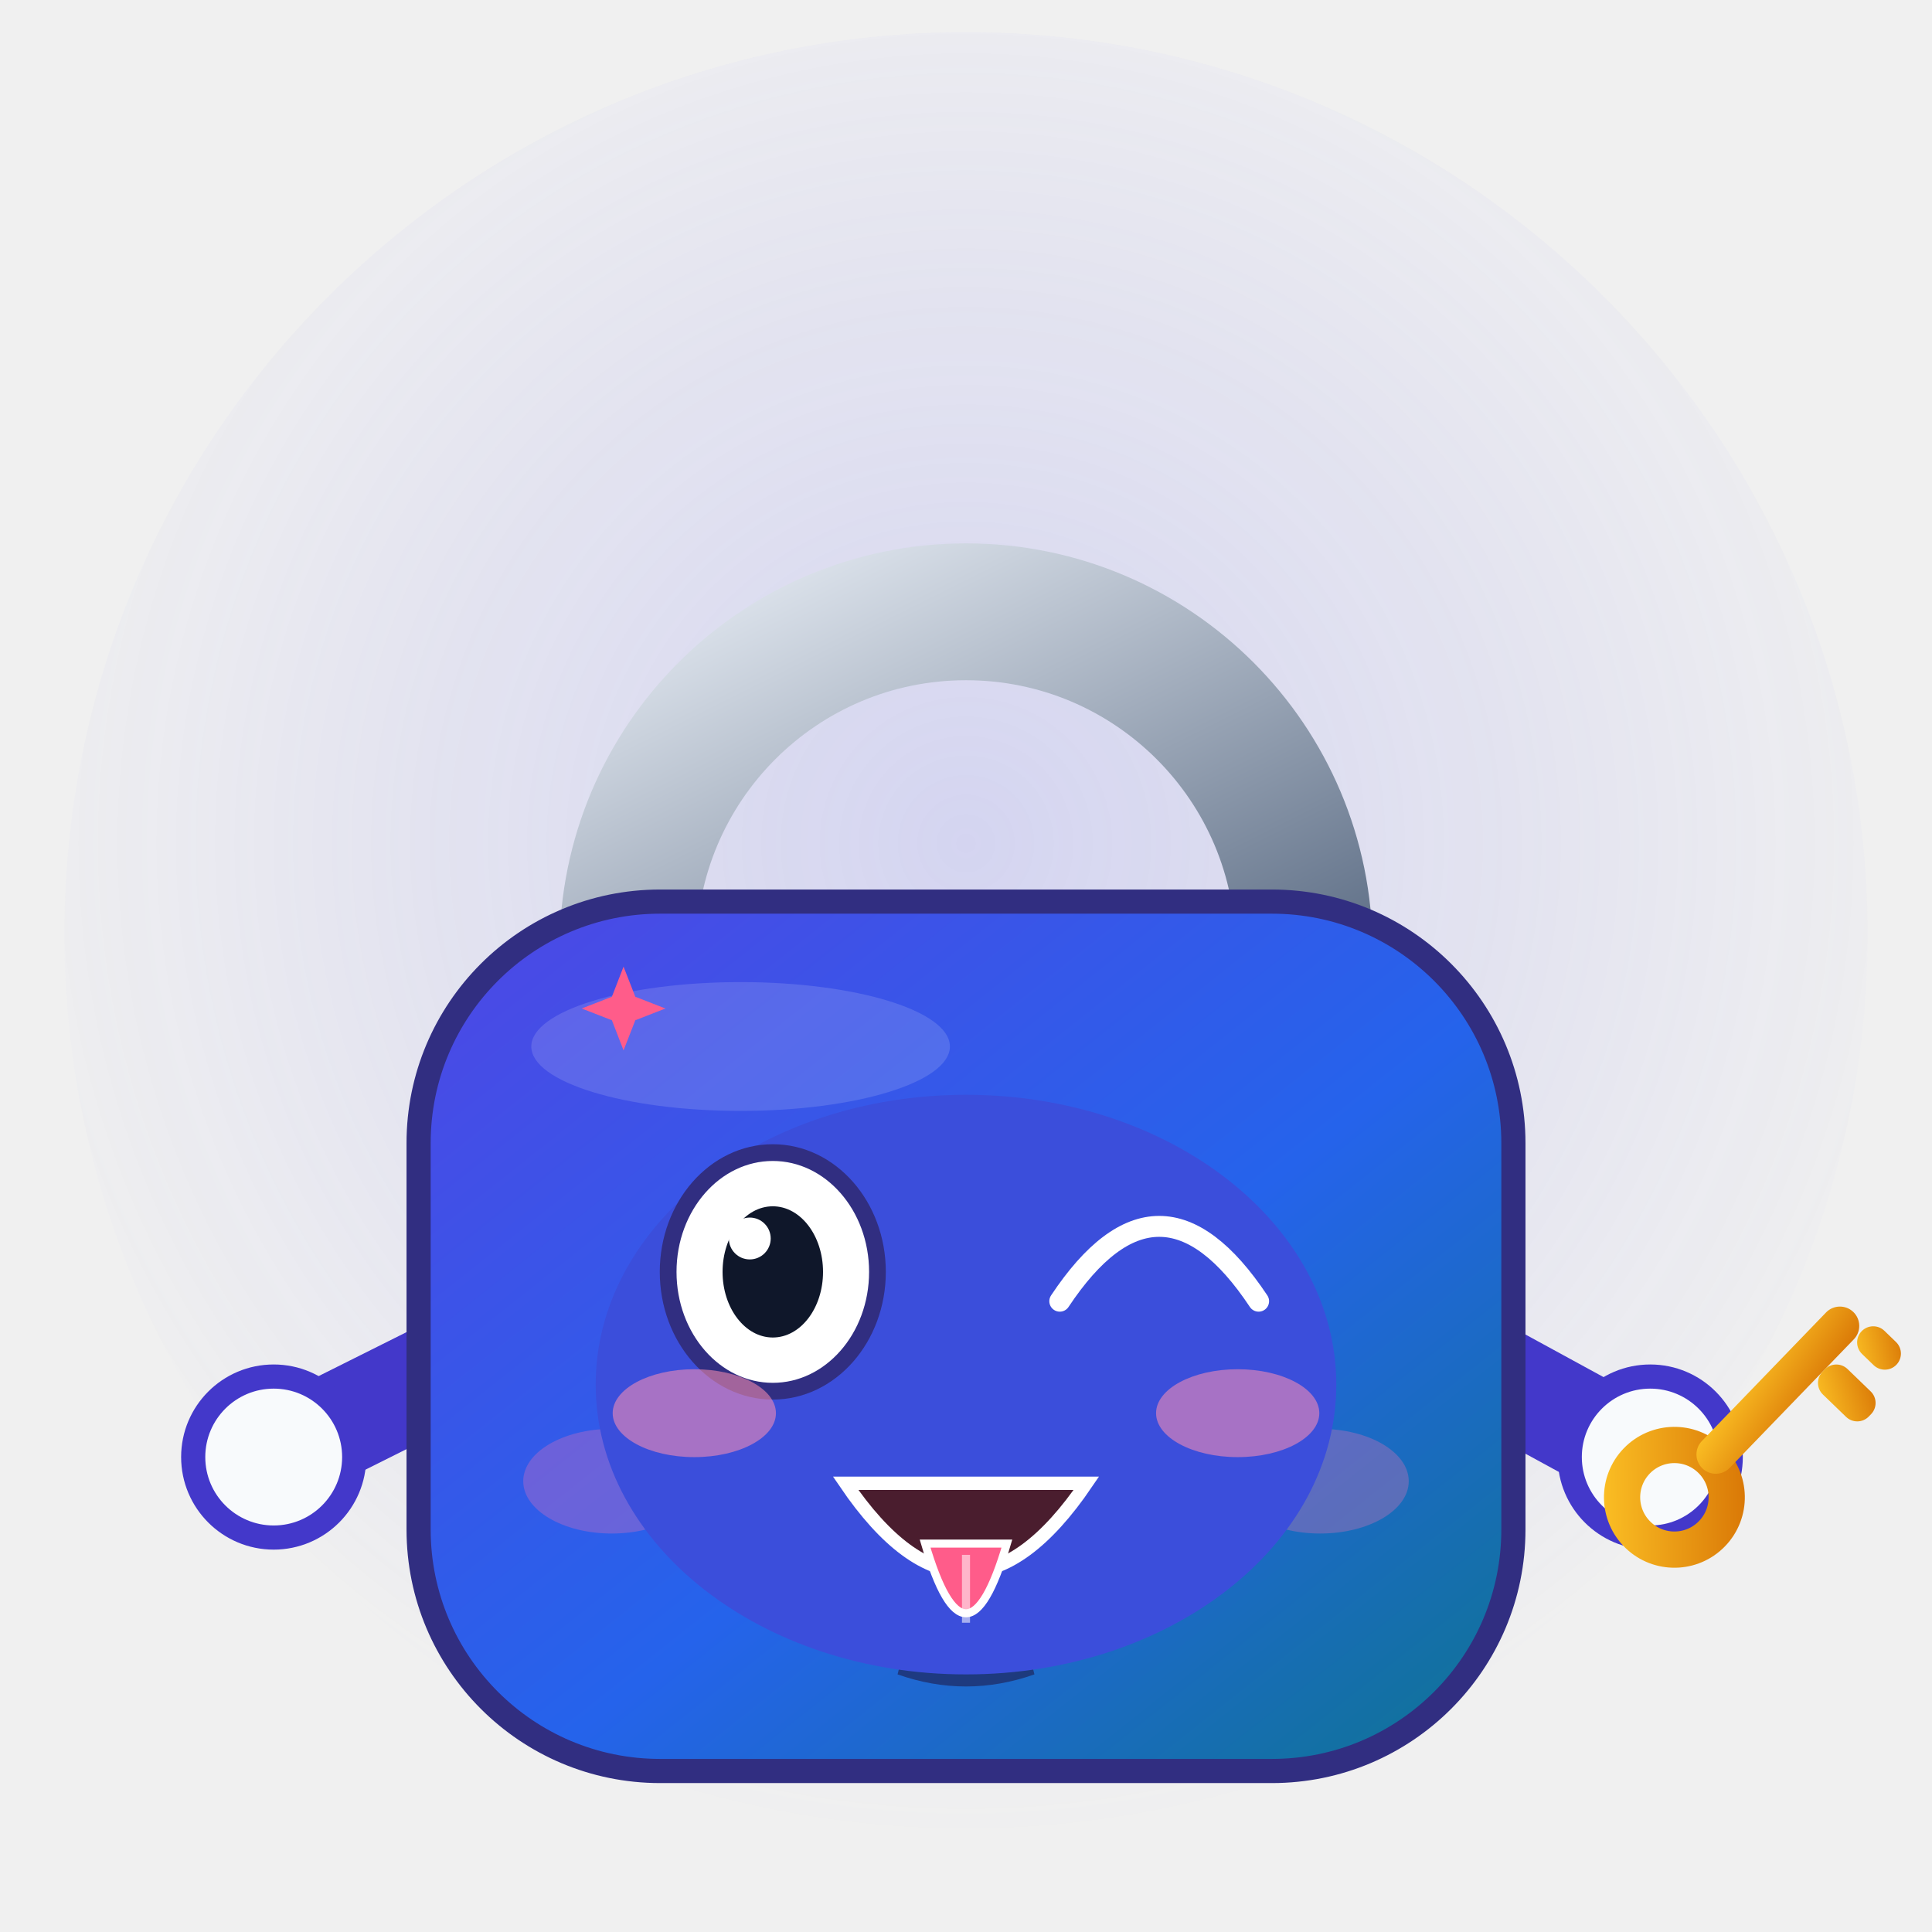
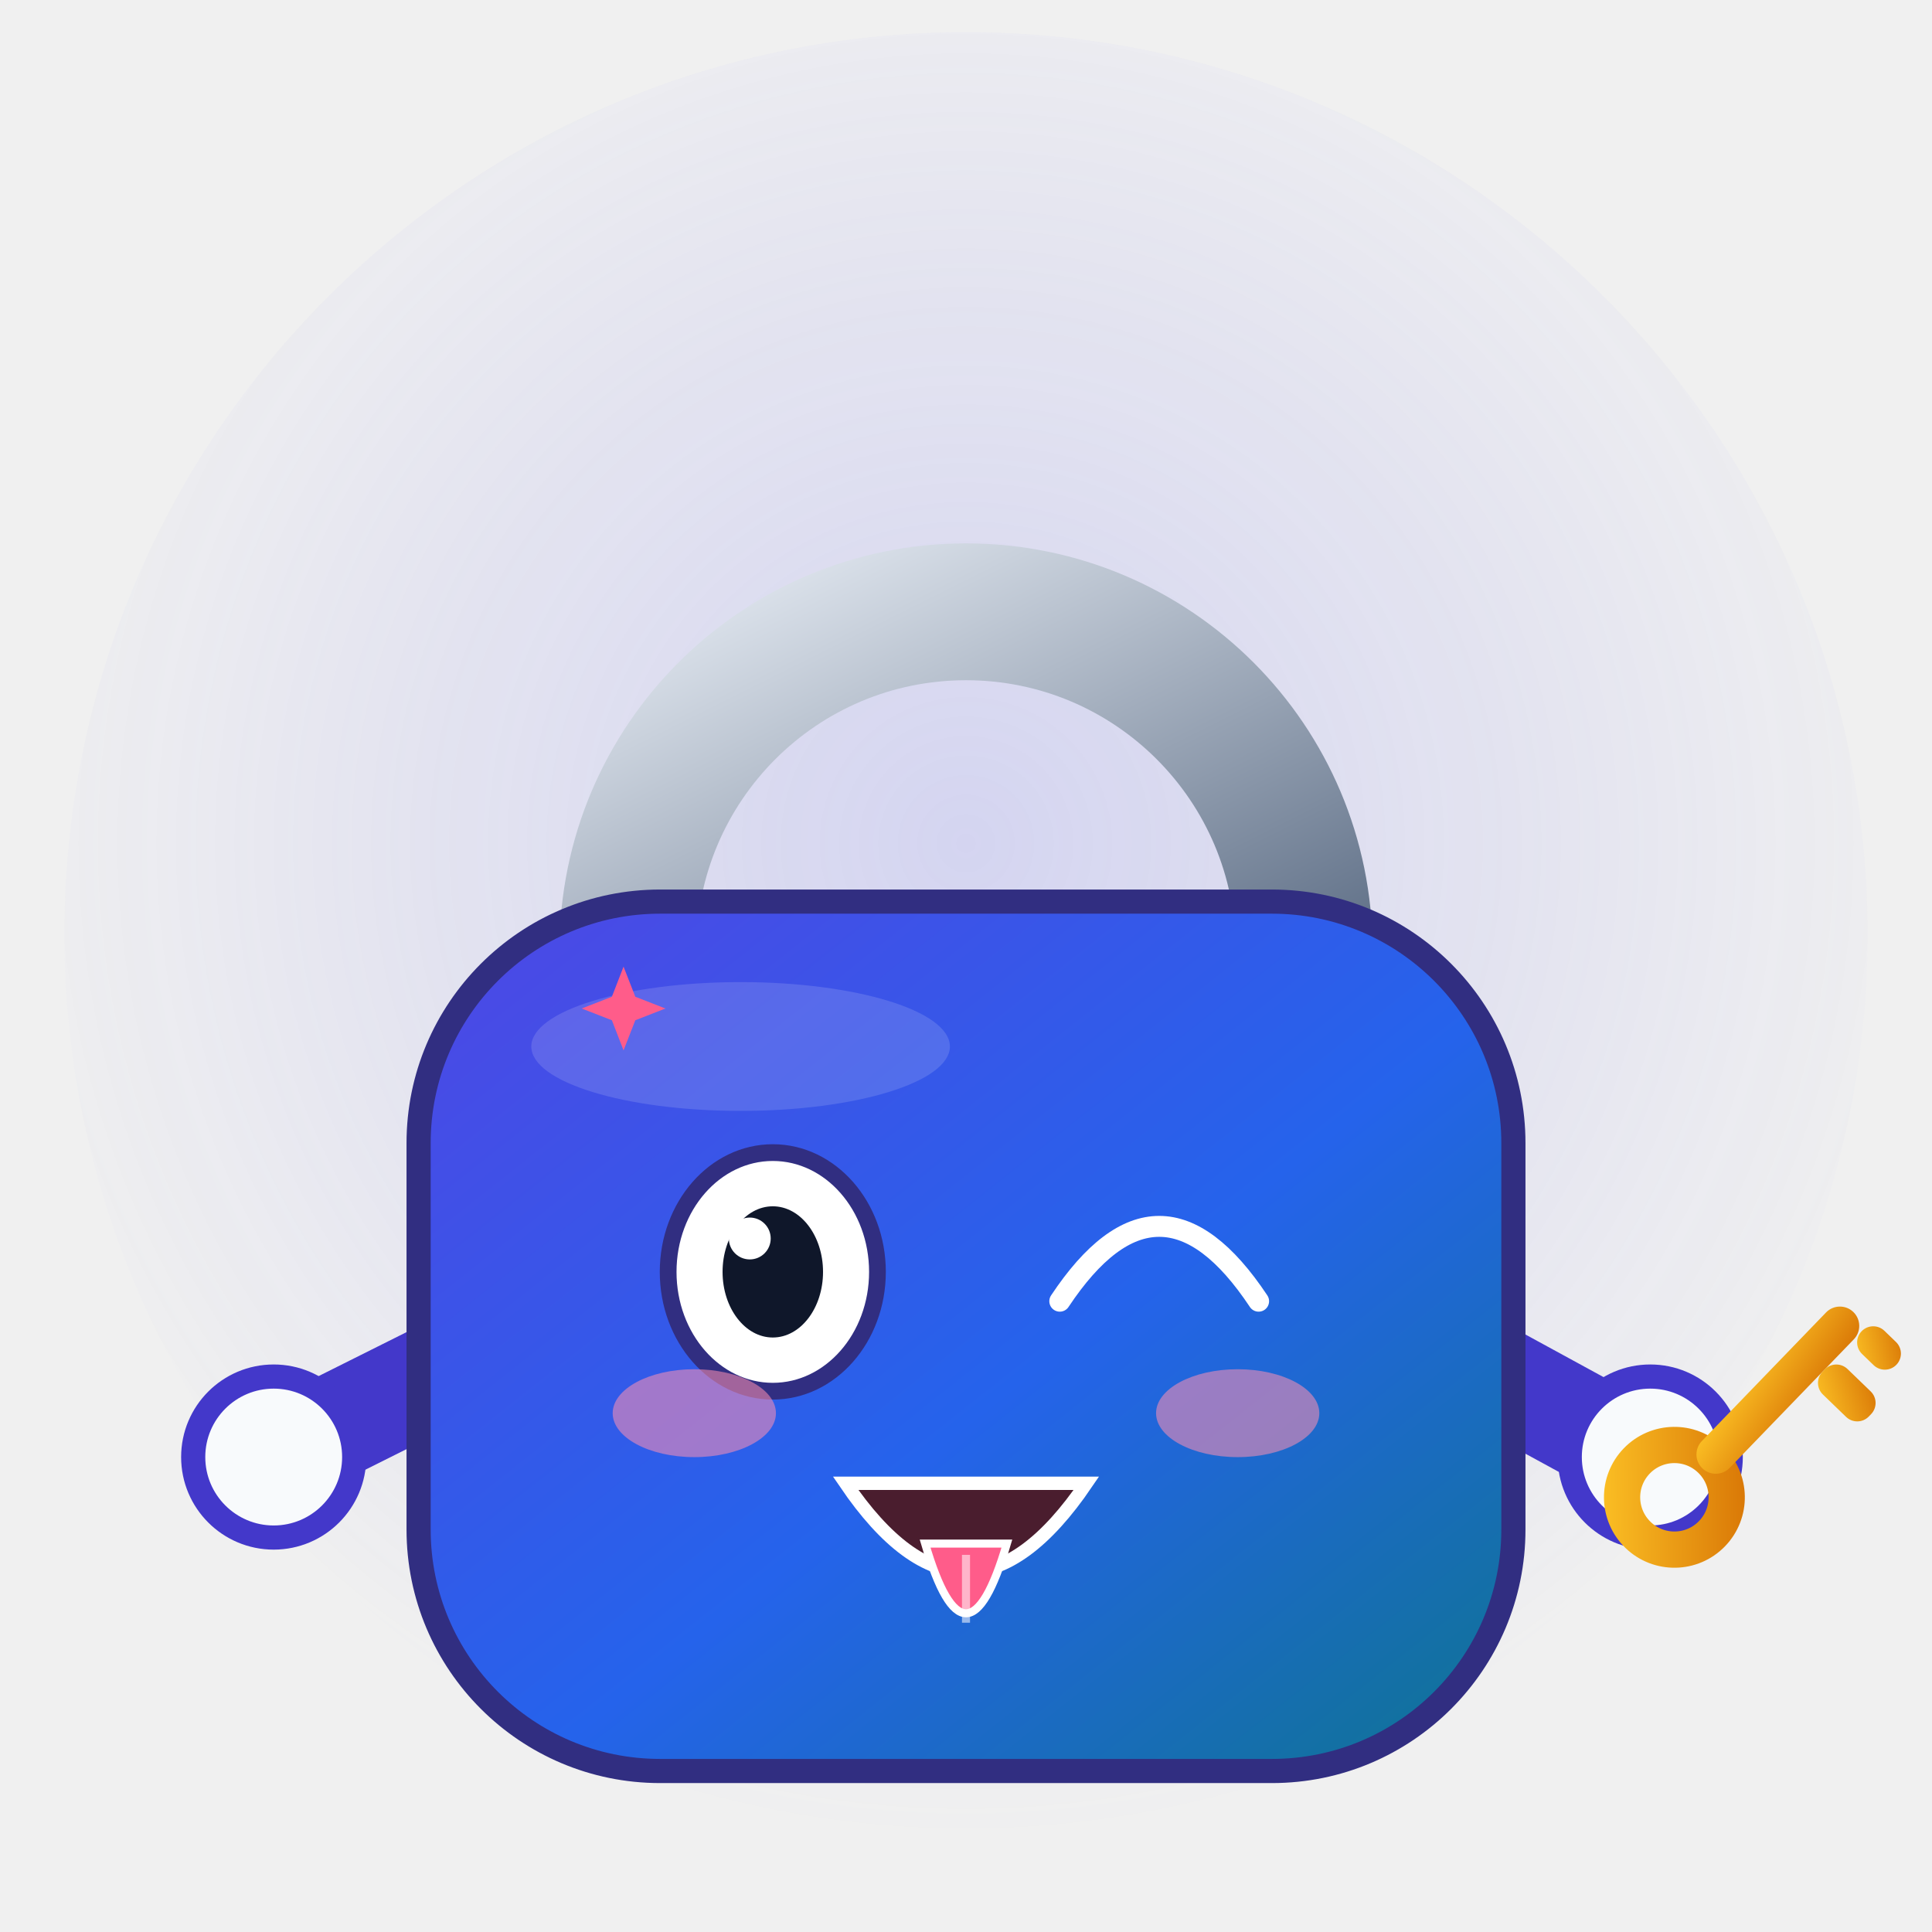
<svg xmlns="http://www.w3.org/2000/svg" viewBox="0 0 240 240" width="240" height="240" role="img" aria-label="Locky · 吐舌头 Tongue Out">
  <style>
.ex-motion { animation: ex-sway 2.0s ease-in-out infinite; transform-box: fill-box; transform-origin: 50% 50%; }
.ex-anim-tear { animation: ex-tear 1.8s ease-in infinite; transform-box: fill-box; transform-origin: center; }
.ex-anim-sweat { animation: ex-tear 1.5s ease-in infinite; transform-box: fill-box; transform-origin: center; }
.ex-anim-heart { animation: ex-heart 2.2s ease-out infinite; transform-box: fill-box; transform-origin: center; }
.ex-anim-spark { animation: ex-spark 1.9s ease-in-out infinite; transform-box: fill-box; transform-origin: center; }
.ex-anim-rain { animation: ex-rain 1.4s linear infinite; transform-box: fill-box; transform-origin: center; }
.ex-anim-confetti { animation: ex-confetti 2.4s linear infinite; transform-box: fill-box; transform-origin: center; }
.ex-anim-pulse { animation: ex-pulse 1.6s ease-in-out infinite; transform-box: fill-box; transform-origin: center; }
.ex-anim-knock { animation: ex-knock 0.55s ease-in-out infinite; transform-box: fill-box; transform-origin: center; }
.ex-anim-knockline { animation: ex-knockline 0.55s ease-out infinite; transform-box: fill-box; transform-origin: center; }
.ex-anim-palm { animation: ex-palm 0.9s ease-in-out infinite; transform-box: fill-box; transform-origin: center; }
.ex-anim-steam { animation: ex-steam 1.8s ease-out infinite; transform-box: fill-box; transform-origin: center; }
.ex-anim-shock { animation: ex-shock 0.5s ease-in-out infinite; transform-box: fill-box; transform-origin: center; }
.ex-anim-please { animation: ex-please 1.4s ease-in-out infinite; transform-box: fill-box; transform-origin: center; }
.ex-anim-drift { animation: ex-drift 4.5s ease-in-out infinite; transform-box: fill-box; transform-origin: center; }
@keyframes ex-sway { 0%,100% { transform: rotate(0deg); } 50% { transform: rotate(3deg); } }
@keyframes ex-tear { 0% { transform: translateY(0); opacity: 0; } 18% { opacity: 1; } 100% { transform: translateY(14.3px); opacity: 0; } }
@keyframes ex-heart { 0% { transform: translateY(0) scale(.65); opacity: 0; } 20% { opacity: 1; } 100% { transform: translateY(-23.4px) scale(1.15); opacity: 0; } }
@keyframes ex-spark { 0%,100% { transform: scale(.6) rotate(0deg); opacity: .3; } 50% { transform: scale(1.15) rotate(25deg); opacity: 1; } }
@keyframes ex-rain { 0% { transform: translateY(0); opacity: 0; } 20% { opacity: 1; } 100% { transform: translateY(15.6px); opacity: 0; } }
@keyframes ex-confetti { 0% { transform: translateY(-4.55px) rotate(0deg); opacity: 1; } 100% { transform: translateY(20.8px) rotate(200deg); opacity: 0; } }
@keyframes ex-pulse { 0%,100% { transform: scale(1); opacity: .35; } 50% { transform: scale(1.18); opacity: .7; } }
@keyframes ex-knock { 0%,100% { transform: translateX(5.85px); } 35% { transform: translateX(0); } }
@keyframes ex-knockline { 0%,100% { transform: scaleX(.6); opacity: .35; } 35% { transform: scaleX(1); opacity: 1; } }
@keyframes ex-palm { 0%,100% { transform: translateY(0) rotate(0deg); } 50% { transform: translateY(-1.56px) rotate(-4deg); } }
@keyframes ex-steam { 0% { transform: translateY(0); opacity: .7; } 100% { transform: translateY(-11.7px); opacity: 0; } }
@keyframes ex-shock { 0%,100% { transform: scaleX(.7); opacity: .4; } 50% { transform: scaleX(1.25); opacity: 1; } }
@keyframes ex-please { 0%,100% { transform: translateY(0); } 50% { transform: translateY(-2.34px); } }
@keyframes ex-drift { 0%,100% { transform: translateY(0); } 50% { transform: translateY(-2.6px); } }
@media (prefers-reduced-motion: reduce) {
  .ex-motion, [class*="ex-anim-"] { animation: none !important; }
}
</style>
  <g class="ex-motion ex-tongue">
    <g class="ex-base">
      <defs>
        <linearGradient id="lyBody" x1="0" y1="0" x2="1" y2="1">
          <stop offset="0" stop-color="#4F46E5" />
          <stop offset="0.55" stop-color="#2563EB" />
          <stop offset="1" stop-color="#0E7490" />
        </linearGradient>
        <linearGradient id="lyShackle" x1="0" y1="0" x2="1" y2="1">
          <stop offset="0" stop-color="#E2E8F0" />
          <stop offset="1" stop-color="#64748B" />
        </linearGradient>
        <linearGradient id="lyKey" x1="0" y1="0" x2="1" y2="1">
          <stop offset="0" stop-color="#FBBF24" />
          <stop offset="1" stop-color="#D97706" />
        </linearGradient>
        <radialGradient id="lyGlow" cx="50%" cy="45%" r="55%">
          <stop offset="0" stop-color="#6366F1" stop-opacity="0.20" />
          <stop offset="1" stop-color="#6366F1" stop-opacity="0" />
        </radialGradient>
      </defs>
      <circle cx="120" cy="116" r="112" fill="url(#lyGlow)" />
      <path d="M78 118 A42 42 0 0 1 162 118" fill="none" stroke="url(#lyShackle)" stroke-width="17" stroke-linecap="round" />
      <path d="M60 168 L36 180" stroke="#4338CA" stroke-width="13" stroke-linecap="round" fill="none" />
      <circle cx="34" cy="181" r="10" fill="#F8FAFC" stroke="#4338CA" stroke-width="3" />
      <path d="M180 168 L202 180" stroke="#4338CA" stroke-width="13" stroke-linecap="round" fill="none" />
      <circle cx="205" cy="181" r="10" fill="#F8FAFC" stroke="#4338CA" stroke-width="3" />
      <g transform="translate(208 186) rotate(-46)">
        <circle cx="0" cy="0" r="6.5" fill="none" stroke="url(#lyKey)" stroke-width="4.5" />
        <rect x="5" y="-2.4" width="27" height="4.8" rx="2.4" fill="url(#lyKey)" />
        <rect x="22" y="2.4" width="4.4" height="8" rx="2" fill="url(#lyKey)" />
        <rect x="29" y="2.4" width="4" height="6" rx="2" fill="url(#lyKey)" />
      </g>
      <rect x="52" y="112" width="136" height="108" rx="30" fill="url(#lyBody)" stroke="#312E81" stroke-width="3" />
      <ellipse cx="92" cy="130" rx="26" ry="8" fill="#FFFFFF" opacity="0.14" />
-       <ellipse cx="76" cy="184" rx="11" ry="6.5" fill="#F472B6" opacity="0.30" />
-       <ellipse cx="164" cy="184" rx="11" ry="6.5" fill="#F472B6" opacity="0.30" />
-       <circle cx="96" cy="158" r="13" fill="#F8FAFC" />
-       <circle cx="144" cy="158" r="13" fill="#F8FAFC" />
-       <circle cx="98" cy="160" r="6.2" fill="#0F172A" />
-       <circle cx="146" cy="160" r="6.2" fill="#0F172A" />
-       <circle cx="95.6" cy="157.4" r="2.1" fill="#FFFFFF" />
-       <circle cx="143.6" cy="157.4" r="2.1" fill="#FFFFFF" />
-       <circle cx="120" cy="188" r="9" fill="#1E1B4B" opacity="0.6" />
-       <path d="M115 194 h10 l3.5 14 q-8.5 3 -17 0 z" fill="#1E1B4B" opacity="0.6" />
    </g>
    <g class="ex-face">
-       <ellipse cx="120" cy="172" rx="46" ry="36" fill="#3B4EDB" />
      <ellipse cx="96" cy="158" rx="13" ry="14.82" fill="#FFFFFF" stroke="#312E81" stroke-width="2.08" />
      <ellipse cx="96" cy="158" rx="6.24" ry="8.15" fill="#0F172A" />
      <circle cx="93.14" cy="153.85" r="2.6" fill="#FFFFFF" />
      <path d="M 131.65,161.64 Q 144,143.05 156.35,161.64" fill="none" stroke="#FFFFFF" stroke-width="2.6" stroke-linecap="round" />
      <path d="M 105.05,184.26 Q 120,206.26 134.95,184.26 Z" fill="#4A1D2E" stroke="#FFFFFF" stroke-width="1.66" />
      <path d="M 114.92,191.75 Q 120,209.06 125.08,191.75 Z" fill="#FF5C8A" stroke="#FFFFFF" stroke-width="1" />
      <path d="M 120,193.15 L 120,201.58" stroke="#FFFFFF" stroke-width="1" opacity=".55" />
      <ellipse cx="86.25" cy="175.55" rx="10.14" ry="5.46" fill="#FF8FB3" opacity="0.55" />
      <ellipse cx="153.75" cy="175.55" rx="10.14" ry="5.46" fill="#FF8FB3" opacity="0.55" />
      <path class="ex-anim-spark" style="animation-delay:0.2s" d="M 77.46,120.08 L 78.92,123.82 L 82.66,125.28 L 78.92,126.74 L 77.46,130.48 L 76.01,126.74 L 72.26,125.28 L 76.01,123.82 Z" fill="#FF5C8A" />
    </g>
  </g>
</svg>
